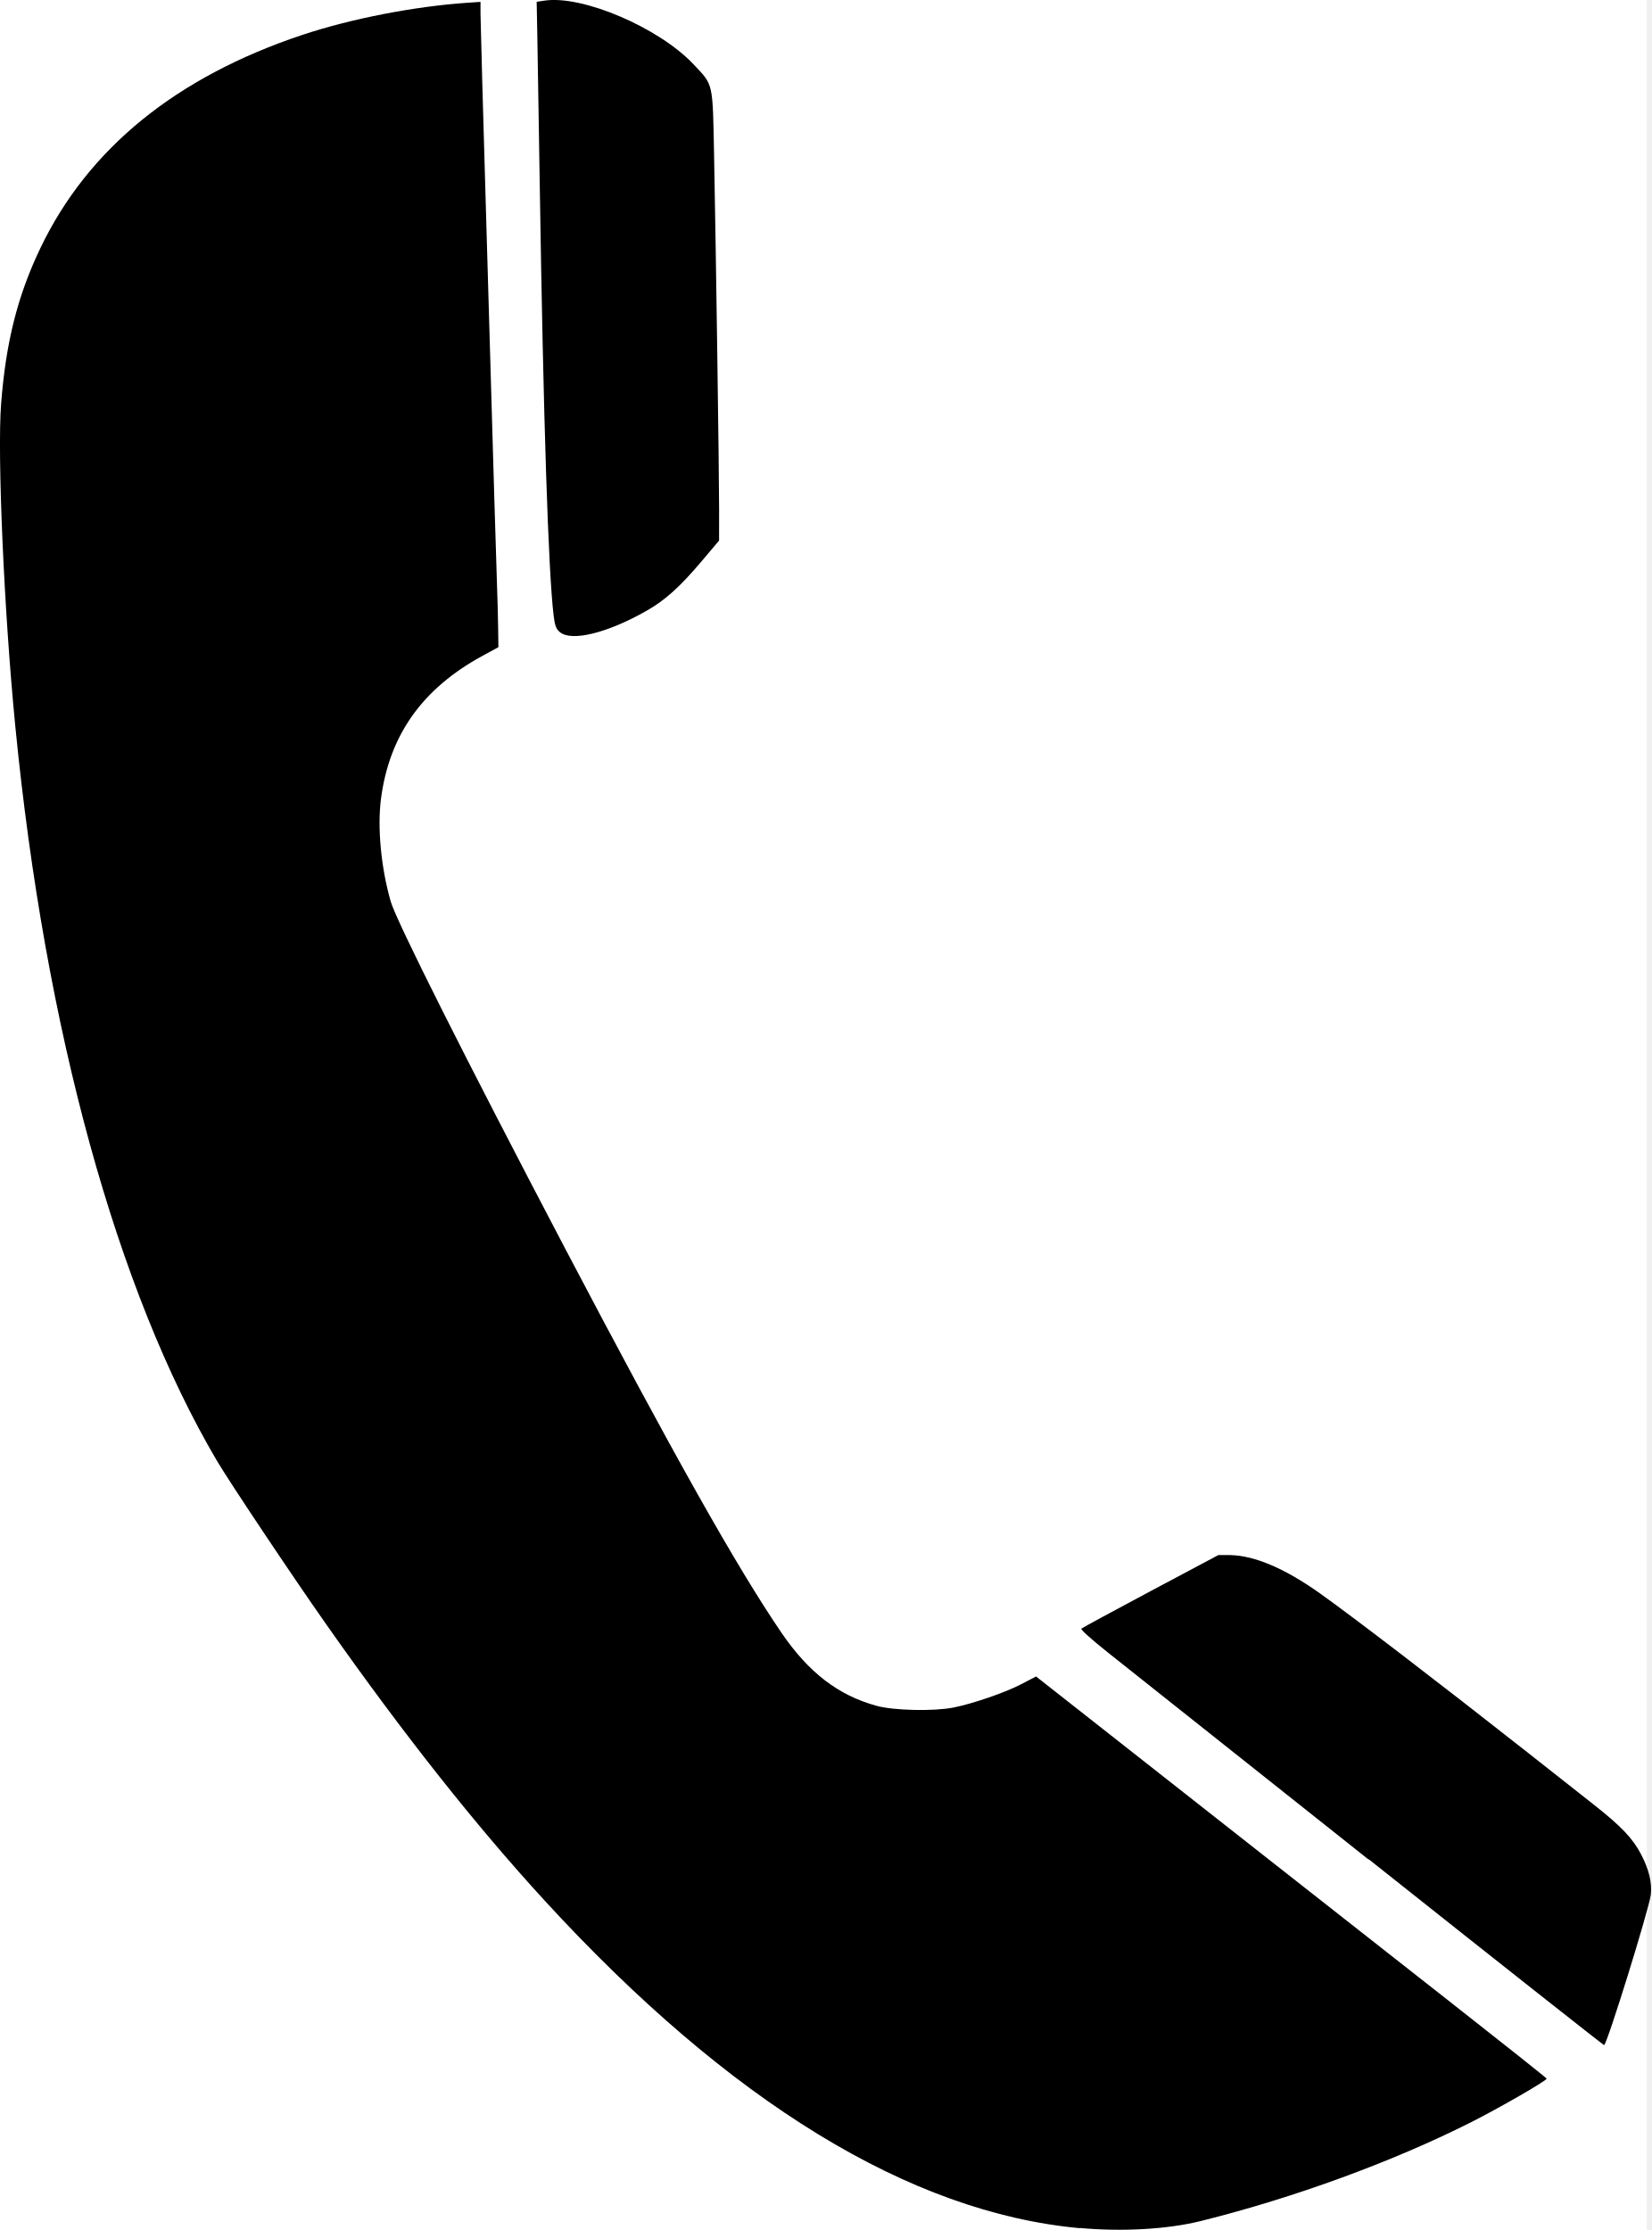
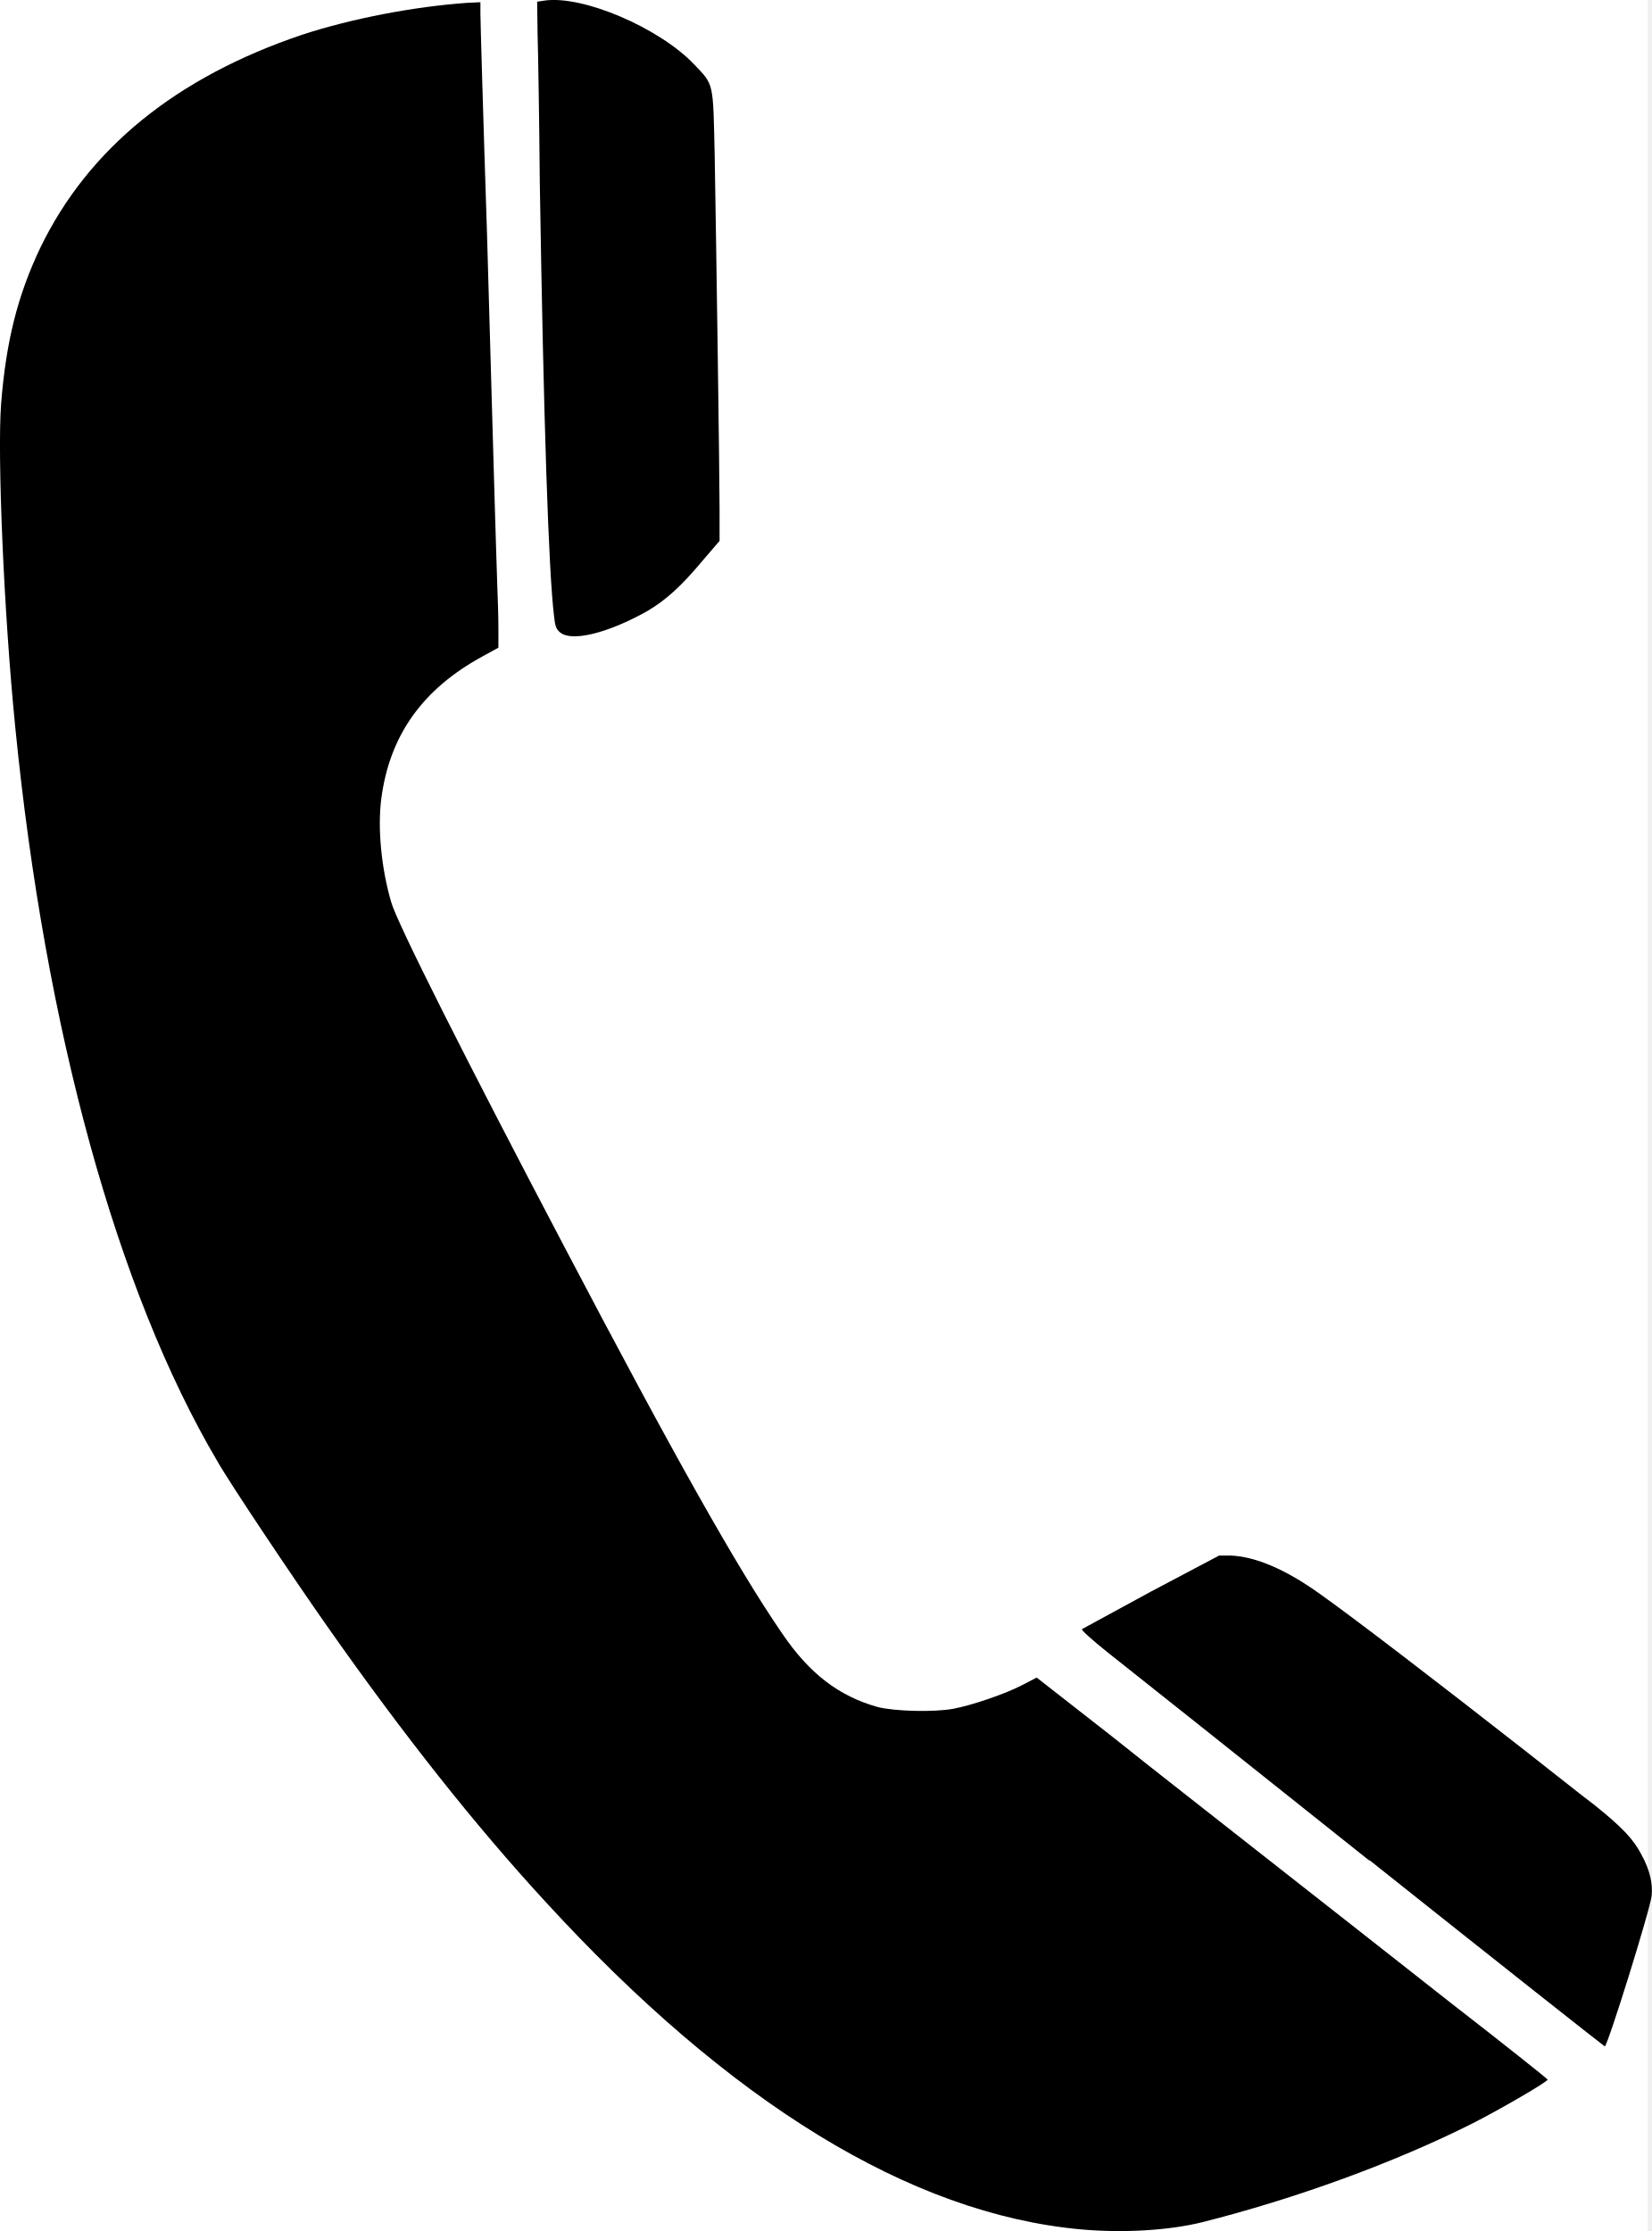
- <svg xmlns="http://www.w3.org/2000/svg" id="svg2" version="1.1" width="23.693" height="32" viewBox="0 0 23.693 32">
-   <defs id="defs6" />
-   <rect style="fill:#ffffff;fill-opacity:1;stroke:none;stroke-width:16.634;stroke-linejoin:miter;stroke-miterlimit:4;stroke-dasharray:none;stroke-dashoffset:0;stroke-opacity:1" id="rect812" width="23.63" height="32" x="0" y="-9.5367432e-07" />
-   <path style="fill:#000000" d="M 15.495,31.974 C 13.058,31.75 10.471,30.166 7.819,27.277 6.821,26.189 5.791,24.887 4.689,23.32 4.213,22.644 3.293,21.267 3.114,20.964 1.677,18.527 0.646,14.775 0.22,10.426 0.058,8.78 -0.041,6.526 0.016,5.792 0.085,4.907 0.253,4.241 0.581,3.557 1.263,2.134 2.525,1.107 4.332,0.503 c 0.704,-0.235 1.61,-0.411 2.382,-0.464 l 0.181,-0.012 0,0.169 c 0,0.093 0.039,1.501 0.087,3.13 0.048,1.629 0.098,3.361 0.112,3.849 0.014,0.488 0.031,1.039 0.038,1.225 0.007,0.186 0.014,0.461 0.016,0.612 l 0.004,0.275 -0.23,0.125 c -0.863,0.471 -1.335,1.136 -1.455,2.05 -0.054,0.413 10e-4,0.993 0.14,1.475 0.082,0.284 1.08,2.269 2.494,4.963 1.555,2.96 2.476,4.597 3.113,5.53 0.391,0.572 0.815,0.898 1.367,1.049 0.244,0.067 0.819,0.08 1.1,0.024 0.274,-0.054 0.744,-0.215 0.975,-0.336 l 0.211,-0.11 1.07,0.841 c 0.588,0.462 1.61,1.266 2.27,1.785 0.66,0.519 1.827,1.436 2.593,2.037 0.766,0.601 1.393,1.099 1.394,1.108 0.002,0.028 -0.669,0.415 -1.074,0.62 -1.125,0.569 -2.552,1.091 -3.888,1.423 -0.478,0.119 -1.128,0.156 -1.738,0.1 z m 4.146,-5.288 c -1.847,-1.467 -3.536,-2.808 -3.752,-2.98 -0.227,-0.181 -0.385,-0.323 -0.372,-0.335 0.012,-0.012 0.46,-0.254 0.994,-0.539 l 0.972,-0.517 0.175,0 c 0.351,0.01 0.778,0.191 1.282,0.549 0.484,0.344 1.727,1.297 2.944,2.255 0.358,0.282 0.799,0.63 0.981,0.773 0.399,0.314 0.566,0.49 0.685,0.719 0.111,0.215 0.157,0.401 0.139,0.574 -0.02,0.191 -0.631,2.162 -0.671,2.162 -0.01,0 -1.53,-1.2 -3.377,-2.667 z M 8.032,9.069 c -0.053,-0.046 -0.069,-0.089 -0.087,-0.231 -0.077,-0.624 -0.148,-2.809 -0.2,-6.201 -0.014,-0.921 -0.03,-1.886 -0.035,-2.143 l -0.009,-0.468 0.112,-0.017 c 0.545,-0.082 1.642,0.387 2.138,0.913 0.289,0.307 0.275,0.244 0.296,1.315 0.027,1.38 0.072,4.562 0.072,5.073 l -4e-4,0.447 -0.239,0.283 C 9.762,8.417 9.547,8.612 9.279,8.764 8.713,9.086 8.198,9.212 8.032,9.069 Z" id="path3338" />
+ <svg xmlns="http://www.w3.org/2000/svg" width="11.846" height="16" viewBox="0 0 11.846 16">
+   <path fill-rule="nonzero" fill="rgb(100%, 100%, 100%)" fill-opacity="1" d="M 0 0 L 11.816 0 L 11.816 16 L 0 16 Z M 0 0 " />
+   <path fill-rule="nonzero" fill="rgb(0%, 0%, 0%)" fill-opacity="1" d="M 7.746 15.988 C 6.527 15.875 5.234 15.082 3.91 13.637 C 3.41 13.094 2.895 12.445 2.344 11.66 C 2.105 11.32 1.645 10.633 1.559 10.48 C 0.84 9.262 0.324 7.387 0.109 5.211 C 0.027 4.391 -0.02 3.262 0.008 2.895 C 0.043 2.453 0.125 2.121 0.289 1.777 C 0.633 1.066 1.262 0.555 2.164 0.25 C 2.52 0.133 2.969 0.047 3.355 0.02 L 3.445 0.016 L 3.445 0.098 C 3.445 0.145 3.465 0.848 3.492 1.664 C 3.516 2.477 3.539 3.344 3.547 3.586 C 3.555 3.832 3.562 4.109 3.566 4.199 C 3.57 4.293 3.574 4.43 3.574 4.508 L 3.574 4.645 L 3.461 4.707 C 3.031 4.941 2.793 5.273 2.734 5.73 C 2.707 5.938 2.734 6.227 2.805 6.469 C 2.844 6.613 3.344 7.605 4.051 8.949 C 4.828 10.43 5.289 11.25 5.609 11.715 C 5.805 12.004 6.016 12.164 6.293 12.242 C 6.414 12.273 6.699 12.281 6.84 12.254 C 6.98 12.227 7.215 12.145 7.328 12.086 L 7.434 12.031 L 7.969 12.449 C 8.262 12.684 8.773 13.082 9.105 13.344 C 9.434 13.602 10.02 14.062 10.402 14.363 C 10.785 14.66 11.098 14.91 11.098 14.914 C 11.098 14.93 10.762 15.125 10.562 15.227 C 9.996 15.512 9.285 15.77 8.617 15.938 C 8.379 15.996 8.055 16.016 7.746 15.988 Z M 9.82 13.344 C 8.898 12.609 8.055 11.938 7.945 11.852 C 7.832 11.762 7.754 11.691 7.758 11.684 C 7.766 11.68 7.988 11.559 8.254 11.414 L 8.742 11.156 L 8.828 11.156 C 9.004 11.164 9.219 11.254 9.469 11.434 C 9.711 11.605 10.332 12.082 10.941 12.559 C 11.121 12.699 11.34 12.875 11.434 12.945 C 11.633 13.105 11.715 13.191 11.773 13.305 C 11.832 13.414 11.852 13.508 11.844 13.594 C 11.836 13.688 11.527 14.676 11.508 14.676 C 11.504 14.676 10.742 14.074 9.82 13.34 Z M 4.016 4.535 C 3.988 4.512 3.98 4.488 3.973 4.418 C 3.934 4.105 3.898 3.016 3.871 1.32 C 3.867 0.859 3.859 0.375 3.855 0.246 L 3.852 0.012 L 3.906 0.004 C 4.18 -0.035 4.727 0.199 4.977 0.461 C 5.121 0.613 5.113 0.582 5.125 1.117 C 5.137 1.809 5.16 3.398 5.16 3.656 L 5.16 3.879 L 5.039 4.02 C 4.883 4.207 4.773 4.305 4.641 4.383 C 4.355 4.543 4.098 4.605 4.016 4.535 Z M 4.016 4.535 " />
</svg>
